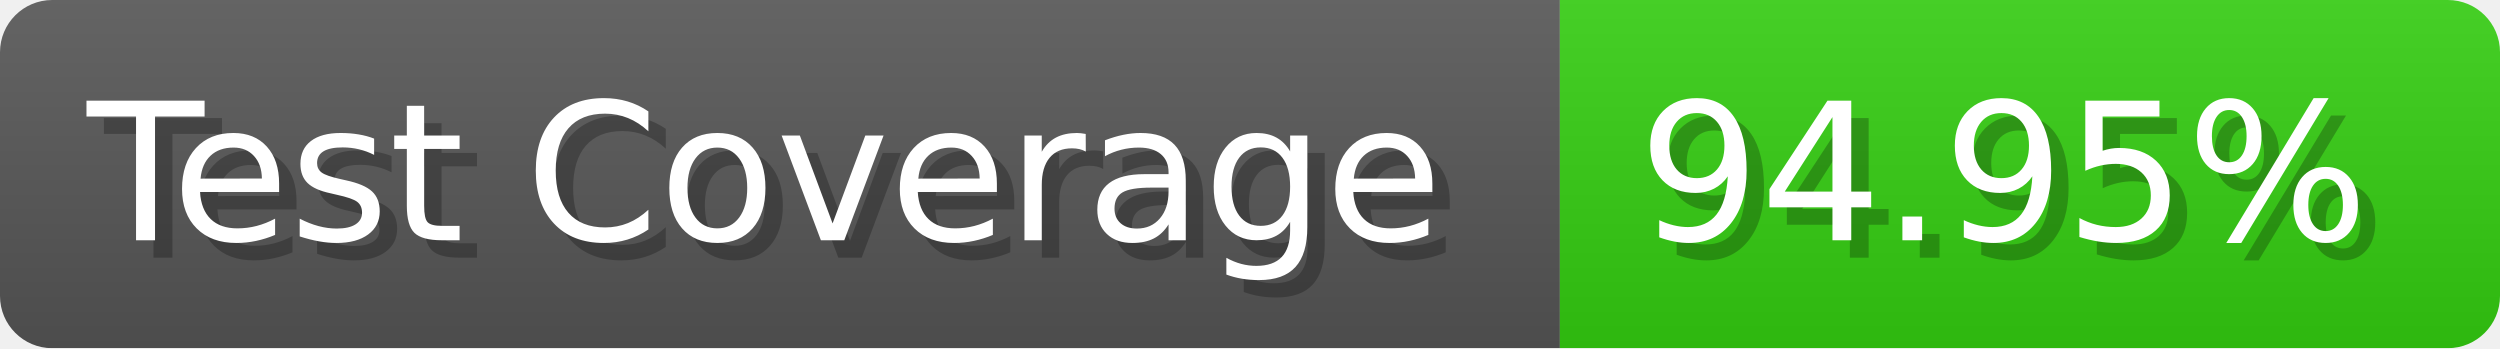
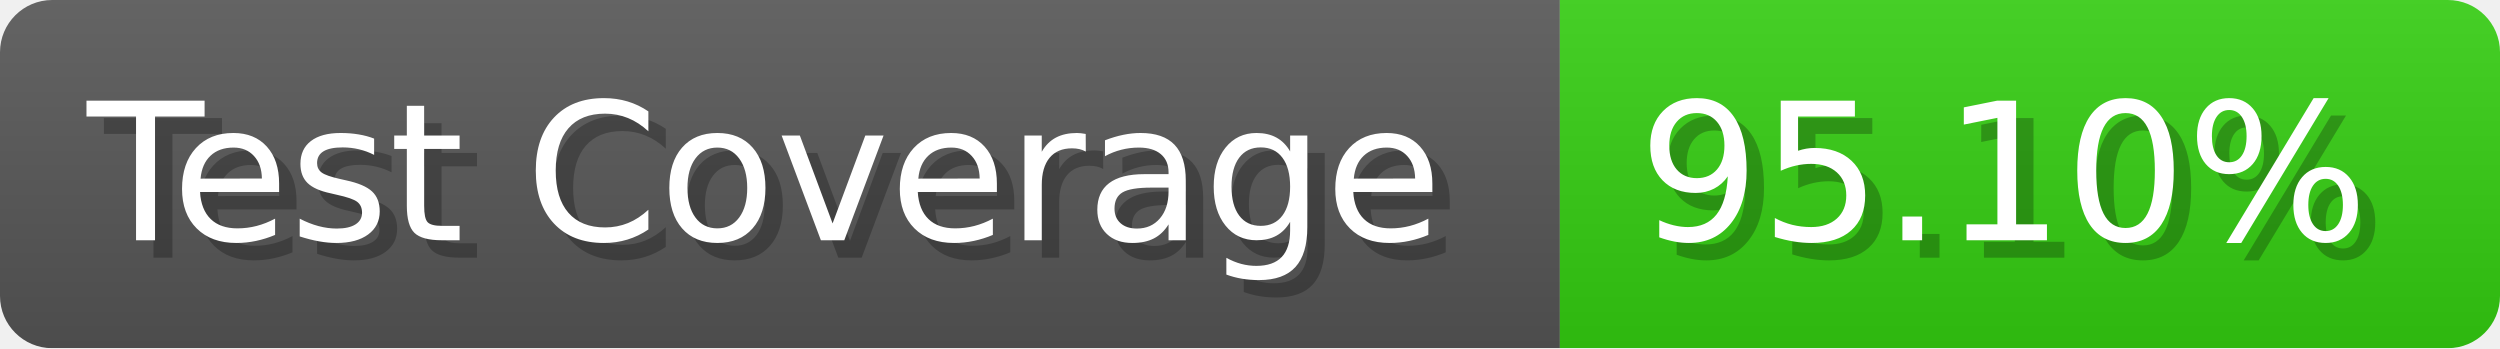
- <svg xmlns="http://www.w3.org/2000/svg" width="143.6" height="20" viewBox="0 0 1436 200" role="img" aria-label="Test Coverage: 94.95%">
+ <svg xmlns="http://www.w3.org/2000/svg" width="143.6" height="20" viewBox="0 0 1436 200" role="img" aria-label="Test Coverage: 95.10%">
  <linearGradient id="a" x2="0" y2="100%">
    <stop offset="0" stop-opacity=".1" stop-color="#EEE" />
    <stop offset="1" stop-opacity=".1" />
  </linearGradient>
  <mask id="m">
    <rect width="1436" height="200" rx="30" fill="#FFF" />
  </mask>
  <g mask="url(#m)">
    <rect width="896" height="200" fill="#555" />
    <rect width="540" height="200" fill="#3C1" x="896" />
    <rect width="1436" height="200" fill="url(#a)" />
  </g>
  <g aria-hidden="true" fill="#fff" text-anchor="start" font-family="Verdana,DejaVu Sans,sans-serif" font-size="110">
    <text x="60" y="148" textLength="796" fill="#000" opacity="0.25">Test Coverage</text>
    <text x="50" y="138" textLength="796">Test Coverage</text>
-     <text x="951" y="148" textLength="440" fill="#000" opacity="0.25">94.95%</text>
-     <text x="941" y="138" textLength="440">94.95%</text>
+     <text x="951" y="148" textLength="440" fill="#000" opacity="0.25">95.10%</text>
+     <text x="941" y="138" textLength="440">95.10%</text>
  </g>
</svg>
